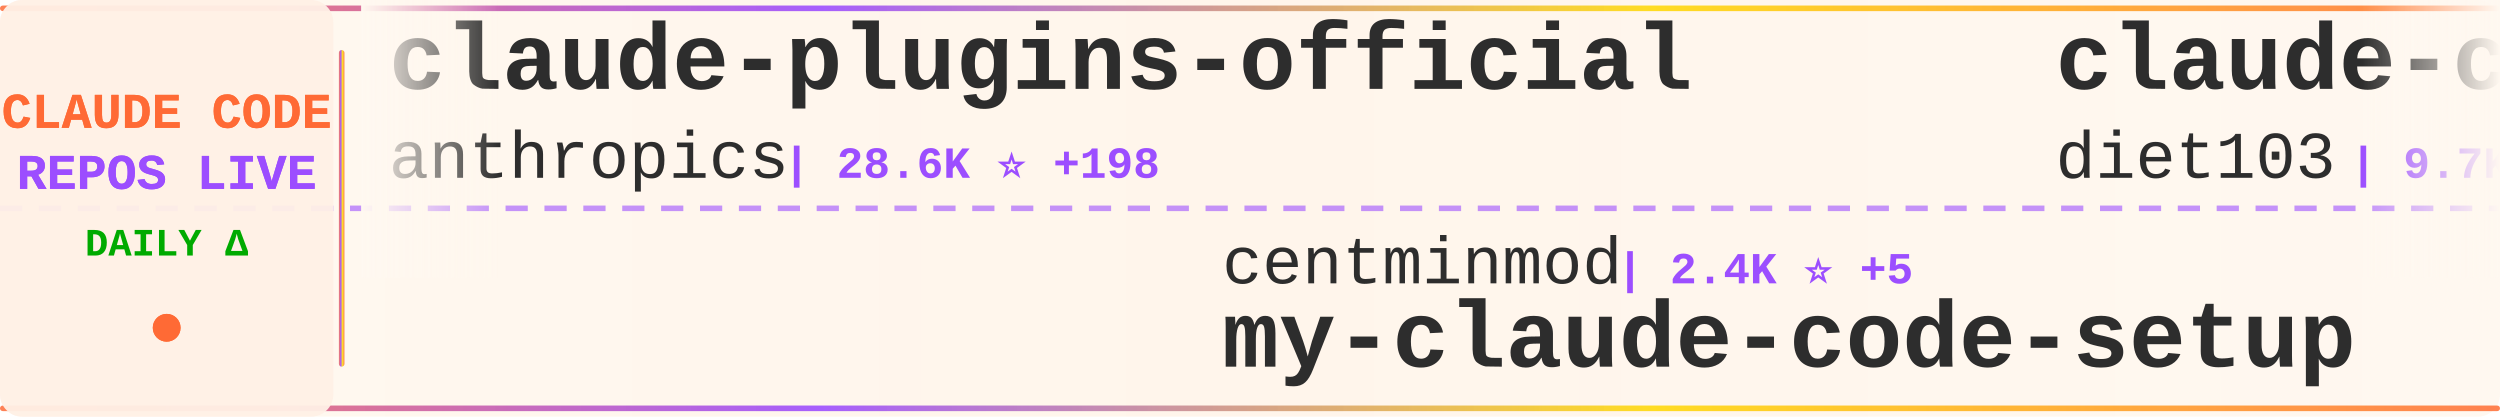
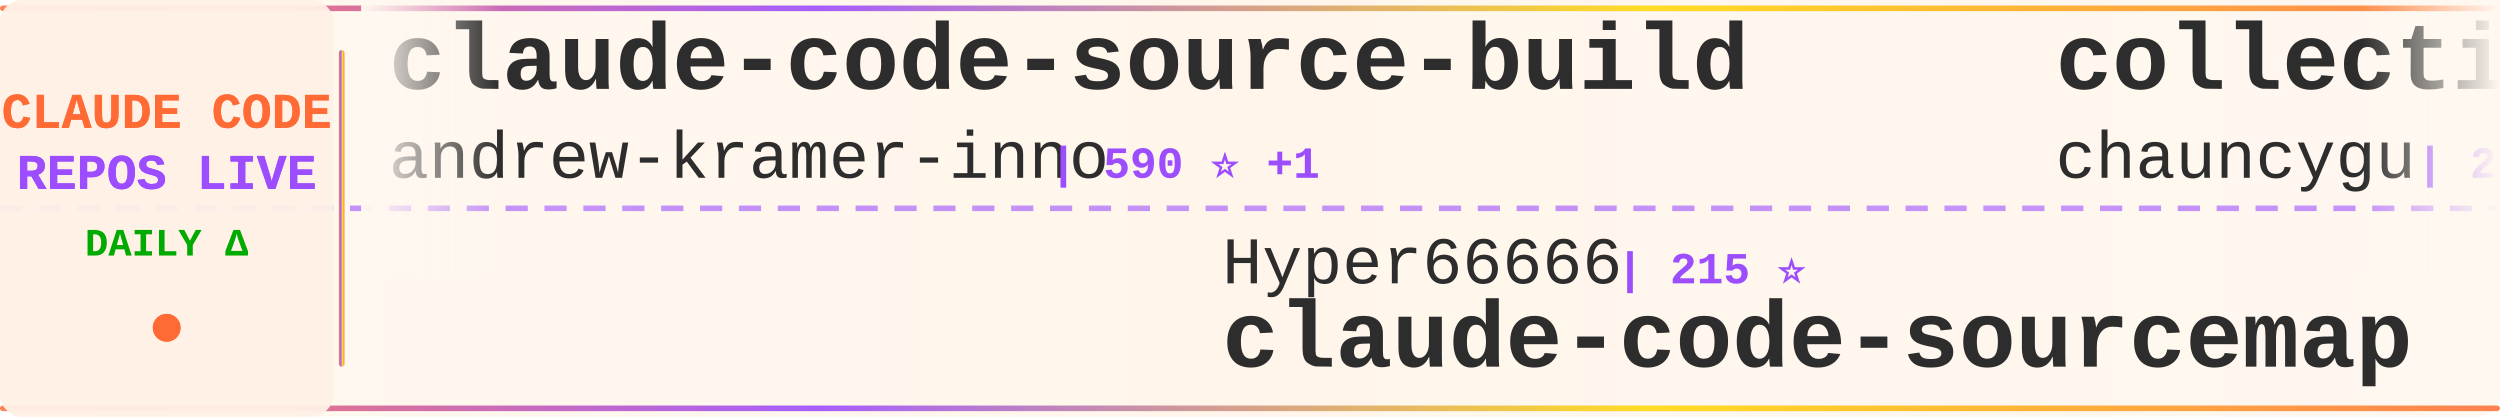
<svg xmlns="http://www.w3.org/2000/svg" width="900" height="150">
  <defs>
    <linearGradient id="tickerBg" x1="0%" y1="0%" x2="100%" y2="0%">
      <stop offset="0%" style="stop-color:#fff8f0;stop-opacity:0.98" />
      <stop offset="50%" style="stop-color:#fff5eb;stop-opacity:1" />
      <stop offset="100%" style="stop-color:#fff8f0;stop-opacity:0.98" />
    </linearGradient>
    <linearGradient id="borderGrad" x1="0%" y1="0%" x2="100%" y2="0%">
      <stop offset="0%" style="stop-color:#FF6B35;stop-opacity:0.85">
        <animate attributeName="stop-opacity" values="0.85;1;0.85" dur="2s" repeatCount="indefinite" />
      </stop>
      <stop offset="33%" style="stop-color:#9C4EFF;stop-opacity:0.9">
        <animate attributeName="stop-opacity" values="0.9;1;0.9" dur="2.2s" repeatCount="indefinite" />
      </stop>
      <stop offset="66%" style="stop-color:#FFD700;stop-opacity:0.85">
        <animate attributeName="stop-opacity" values="0.85;1;0.85" dur="1.8s" repeatCount="indefinite" />
      </stop>
      <stop offset="100%" style="stop-color:#FF6B35;stop-opacity:0.85">
        <animate attributeName="stop-opacity" values="0.85;1;0.85" dur="2s" repeatCount="indefinite" />
      </stop>
    </linearGradient>
    <filter id="textGlow">
      <feGaussianBlur stdDeviation="0.15" result="coloredBlur" />
      <feMerge>
        <feMergeNode in="coloredBlur" />
        <feMergeNode in="SourceGraphic" />
      </feMerge>
    </filter>
    <filter id="metricGlow">
      <feGaussianBlur stdDeviation="0.2" result="coloredBlur" />
      <feMerge>
        <feMergeNode in="coloredBlur" />
        <feMergeNode in="SourceGraphic" />
      </feMerge>
    </filter>
    <linearGradient id="leftFade" x1="0%" y1="0%" x2="100%" y2="0%">
      <stop offset="0%" style="stop-color:#fff8f0;stop-opacity:1" />
      <stop offset="100%" style="stop-color:#fff8f0;stop-opacity:0" />
    </linearGradient>
    <linearGradient id="rightFade" x1="0%" y1="0%" x2="100%" y2="0%">
      <stop offset="0%" style="stop-color:#fff8f0;stop-opacity:0" />
      <stop offset="100%" style="stop-color:#fff8f0;stop-opacity:1" />
    </linearGradient>
  </defs>
  <rect width="900" height="150" fill="url(#tickerBg)" rx="8" />
  <rect x="0" y="2" width="900" height="2" fill="url(#borderGrad)" rx="1" />
  <rect x="0" y="146" width="900" height="2" fill="url(#borderGrad)" rx="1" />
  <line x1="0" y1="75" x2="900" y2="75" stroke="#9C4EFF" stroke-width="2" stroke-dasharray="8 6" opacity="0.6" />
  <rect x="0" y="0" width="120" height="150" fill="#fff0e6" opacity="0.95" rx="8" />
  <text x="60" y="46" font-family="'Courier New', monospace" font-size="18" font-weight="bold" fill="#FF6B35" text-anchor="middle" filter="url(#textGlow)">
    CLAUDE CODE
  </text>
  <text x="60" y="68" font-family="'Courier New', monospace" font-size="18" font-weight="bold" fill="#9C4EFF" text-anchor="middle" filter="url(#textGlow)">
    REPOS LIVE
  </text>
  <text x="60" y="92" font-family="'Courier New', monospace" font-size="14" font-weight="bold" fill="#00aa00" text-anchor="middle">
    DAILY Δ
  </text>
  <circle cx="60" cy="118" r="5" fill="#FF6B35" filter="url(#metricGlow)">
    <animate attributeName="r" values="4;6;4" dur="1.5s" repeatCount="indefinite" />
    <animate attributeName="opacity" values="0.6;1;0.6" dur="1.5s" repeatCount="indefinite" />
  </circle>
  <rect x="122" y="18" width="2" height="114" fill="url(#borderGrad)" rx="1" />
  <clipPath id="tickerClip">
    <rect x="130" y="0" width="770" height="150" />
  </clipPath>
  <g clip-path="url(#tickerClip)">
    <g id="tickerItems">
      <animateTransform attributeName="transform" attributeType="XML" type="translate" from="0 0" to="-3000 0" dur="54s" repeatCount="indefinite" />
      <g transform="translate(0, 0)">
-         <text x="140" y="32" font-family="'Courier New', monospace" font-size="34" font-weight="bold" fill="#2d2d2d">claude-plugins-official</text>
-         <text x="140" y="64" font-family="'Courier New', monospace" font-size="24" font-weight="normal" fill="#2d2d2d" opacity="1.0">anthropics</text>
-         <text x="282" y="64" font-family="'Courier New', monospace" font-size="16" font-weight="bold" fill="#9C4EFF"> | 28.6K ⭐ +198</text>
+         <text x="140" y="32" font-family="'Courier New', monospace" font-size="34" font-weight="bold" fill="#2d2d2d">claude-code-source-build</text>
+         <text x="140" y="64" font-family="'Courier New', monospace" font-size="24" font-weight="normal" fill="#2d2d2d" opacity="1.0">andrew-kramer-inno</text>
+         <text x="378" y="64" font-family="'Courier New', monospace" font-size="16" font-weight="bold" fill="#9C4EFF"> | 590 ⭐ +1</text>
      </g>
      <g transform="translate(300, 0)">
-         <text x="140" y="102" font-family="'Courier New', monospace" font-size="24" font-weight="normal" fill="#2d2d2d" opacity="1.0">centminmod</text>
-         <text x="282" y="102" font-family="'Courier New', monospace" font-size="16" font-weight="bold" fill="#9C4EFF"> | 2.4K ⭐ +5</text>
-         <text x="140" y="132" font-family="'Courier New', monospace" font-size="34" font-weight="bold" fill="#2d2d2d">my-claude-code-setup</text>
+         <text x="140" y="102" font-family="'Courier New', monospace" font-size="24" font-weight="normal" fill="#2d2d2d" opacity="1.0">Hyper66666</text>
+         <text x="282" y="102" font-family="'Courier New', monospace" font-size="16" font-weight="bold" fill="#9C4EFF"> | 215 ⭐</text>
+         <text x="140" y="132" font-family="'Courier New', monospace" font-size="34" font-weight="bold" fill="#2d2d2d">claude-code-sourcemap</text>
      </g>
      <g transform="translate(600, 0)">
-         <text x="140" y="32" font-family="'Courier New', monospace" font-size="34" font-weight="bold" fill="#2d2d2d">claude-code-infrastructu...</text>
-         <text x="140" y="64" font-family="'Courier New', monospace" font-size="24" font-weight="normal" fill="#2d2d2d" opacity="1.0">diet103</text>
-         <text x="246" y="64" font-family="'Courier New', monospace" font-size="16" font-weight="bold" fill="#9C4EFF"> | 9.7K ⭐ +9</text>
+         <text x="140" y="32" font-family="'Courier New', monospace" font-size="34" font-weight="bold" fill="#2d2d2d">collection-claude-code-s...</text>
+         <text x="140" y="64" font-family="'Courier New', monospace" font-size="24" font-weight="normal" fill="#2d2d2d" opacity="1.0">chauncygu</text>
+         <text x="270" y="64" font-family="'Courier New', monospace" font-size="16" font-weight="bold" fill="#9C4EFF"> | 2.5K ⭐ +3</text>
      </g>
      <g transform="translate(900, 0)">
-         <text x="140" y="102" font-family="'Courier New', monospace" font-size="24" font-weight="normal" fill="#2d2d2d" opacity="1.0">Piebald-AI</text>
-         <text x="282" y="102" font-family="'Courier New', monospace" font-size="16" font-weight="bold" fill="#9C4EFF"> | 10.6K ⭐ +43</text>
-         <text x="140" y="132" font-family="'Courier New', monospace" font-size="34" font-weight="bold" fill="#2d2d2d">claude-code-system-promp...</text>
+         <text x="140" y="102" font-family="'Courier New', monospace" font-size="24" font-weight="normal" fill="#2d2d2d" opacity="1.0">shareAI-lab</text>
+         <text x="294" y="102" font-family="'Courier New', monospace" font-size="16" font-weight="bold" fill="#9C4EFF"> | 63.6K ⭐ +231</text>
+         <text x="140" y="132" font-family="'Courier New', monospace" font-size="34" font-weight="bold" fill="#2d2d2d">learn-claude-code</text>
      </g>
      <g transform="translate(1200, 0)">
-         <text x="140" y="32" font-family="'Courier New', monospace" font-size="34" font-weight="bold" fill="#2d2d2d">Claude-Code</text>
-         <text x="140" y="64" font-family="'Courier New', monospace" font-size="24" font-weight="normal" fill="#2d2d2d" opacity="1.0">KPR111</text>
-         <text x="234" y="64" font-family="'Courier New', monospace" font-size="16" font-weight="bold" fill="#9C4EFF"> | 18 ⭐</text>
+         <text x="140" y="32" font-family="'Courier New', monospace" font-size="34" font-weight="bold" fill="#2d2d2d">claude-code-harness</text>
+         <text x="140" y="64" font-family="'Courier New', monospace" font-size="24" font-weight="normal" fill="#2d2d2d" opacity="1.0">Chachamaru127</text>
+         <text x="318" y="64" font-family="'Courier New', monospace" font-size="16" font-weight="bold" fill="#9C4EFF"> | 2.2K ⭐ +81</text>
      </g>
      <g transform="translate(1500, 0)">
-         <text x="140" y="102" font-family="'Courier New', monospace" font-size="24" font-weight="normal" fill="#2d2d2d" opacity="1.0">feiskyer</text>
-         <text x="258" y="102" font-family="'Courier New', monospace" font-size="16" font-weight="bold" fill="#9C4EFF"> | 1.5K ⭐ +3</text>
-         <text x="140" y="132" font-family="'Courier New', monospace" font-size="34" font-weight="bold" fill="#2d2d2d">claude-code-settings</text>
+         <text x="140" y="102" font-family="'Courier New', monospace" font-size="24" font-weight="normal" fill="#2d2d2d" opacity="1.0">wanshuiyin</text>
+         <text x="282" y="102" font-family="'Courier New', monospace" font-size="16" font-weight="bold" fill="#9C4EFF"> | 11.0K ⭐ +59</text>
+         <text x="140" y="132" font-family="'Courier New', monospace" font-size="34" font-weight="bold" fill="#2d2d2d">Auto-claude-code-researc...</text>
      </g>
      <g transform="translate(1800, 0)">
-         <text x="140" y="32" font-family="'Courier New', monospace" font-size="34" font-weight="bold" fill="#2d2d2d">claude-code-source</text>
-         <text x="140" y="64" font-family="'Courier New', monospace" font-size="24" font-weight="normal" fill="#2d2d2d" opacity="1.0">AprilNEA</text>
-         <text x="258" y="64" font-family="'Courier New', monospace" font-size="16" font-weight="bold" fill="#9C4EFF"> | 384 ⭐</text>
+         <text x="140" y="32" font-family="'Courier New', monospace" font-size="34" font-weight="bold" fill="#2d2d2d">free-claude-code</text>
+         <text x="140" y="64" font-family="'Courier New', monospace" font-size="24" font-weight="normal" fill="#2d2d2d" opacity="1.0">Alishahryar1</text>
+         <text x="306" y="64" font-family="'Courier New', monospace" font-size="16" font-weight="bold" fill="#9C4EFF"> | 30.9K ⭐ +286</text>
      </g>
      <g transform="translate(2100, 0)">
-         <text x="140" y="102" font-family="'Courier New', monospace" font-size="24" font-weight="normal" fill="#2d2d2d" opacity="1.0">multica-ai</text>
-         <text x="282" y="102" font-family="'Courier New', monospace" font-size="16" font-weight="bold" fill="#9C4EFF"> | 161.6K ⭐ +1.2K</text>
-         <text x="140" y="132" font-family="'Courier New', monospace" font-size="34" font-weight="bold" fill="#2d2d2d">andrej-karpathy-skills</text>
+         <text x="140" y="102" font-family="'Courier New', monospace" font-size="24" font-weight="normal" fill="#2d2d2d" opacity="1.0">sickn33</text>
+         <text x="246" y="102" font-family="'Courier New', monospace" font-size="16" font-weight="bold" fill="#9C4EFF"> | 39.1K ⭐ +102</text>
+         <text x="140" y="132" font-family="'Courier New', monospace" font-size="34" font-weight="bold" fill="#2d2d2d">antigravity-awesome-skil...</text>
      </g>
      <g transform="translate(2400, 0)">
-         <text x="140" y="32" font-family="'Courier New', monospace" font-size="34" font-weight="bold" fill="#2d2d2d">claude-code-book</text>
-         <text x="140" y="64" font-family="'Courier New', monospace" font-size="24" font-weight="normal" fill="#2d2d2d" opacity="1.0">lintsinghua</text>
-         <text x="294" y="64" font-family="'Courier New', monospace" font-size="16" font-weight="bold" fill="#9C4EFF"> | 3.5K ⭐ +16</text>
+         <text x="140" y="32" font-family="'Courier New', monospace" font-size="34" font-weight="bold" fill="#2d2d2d">claude-code-hooks-master...</text>
+         <text x="140" y="64" font-family="'Courier New', monospace" font-size="24" font-weight="normal" fill="#2d2d2d" opacity="1.0">disler</text>
+         <text x="234" y="64" font-family="'Courier New', monospace" font-size="16" font-weight="bold" fill="#9C4EFF"> | 3.7K ⭐ +4</text>
      </g>
      <g transform="translate(2700, 0)">
-         <text x="140" y="102" font-family="'Courier New', monospace" font-size="24" font-weight="normal" fill="#2d2d2d" opacity="1.0">lorryjovens-hub</text>
-         <text x="342" y="102" font-family="'Courier New', monospace" font-size="16" font-weight="bold" fill="#9C4EFF"> | 1.6K ⭐ +3</text>
-         <text x="140" y="132" font-family="'Courier New', monospace" font-size="34" font-weight="bold" fill="#2d2d2d">claude-code-rust</text>
+         <text x="140" y="102" font-family="'Courier New', monospace" font-size="24" font-weight="normal" fill="#2d2d2d" opacity="1.0">luyao618</text>
+         <text x="258" y="102" font-family="'Courier New', monospace" font-size="16" font-weight="bold" fill="#9C4EFF"> | 1.5K ⭐ +2</text>
+         <text x="140" y="132" font-family="'Courier New', monospace" font-size="34" font-weight="bold" fill="#2d2d2d">Claude-Code-Source-Study</text>
      </g>
      <g transform="translate(3000, 0)">
-         <text x="140" y="32" font-family="'Courier New', monospace" font-size="34" font-weight="bold" fill="#2d2d2d">claude-plugins-official</text>
-         <text x="140" y="64" font-family="'Courier New', monospace" font-size="24" font-weight="normal" fill="#2d2d2d" opacity="1.0">anthropics</text>
-         <text x="282" y="64" font-family="'Courier New', monospace" font-size="16" font-weight="bold" fill="#9C4EFF"> | 28.6K ⭐ +198</text>
+         <text x="140" y="32" font-family="'Courier New', monospace" font-size="34" font-weight="bold" fill="#2d2d2d">claude-code-source-build</text>
+         <text x="140" y="64" font-family="'Courier New', monospace" font-size="24" font-weight="normal" fill="#2d2d2d" opacity="1.0">andrew-kramer-inno</text>
+         <text x="378" y="64" font-family="'Courier New', monospace" font-size="16" font-weight="bold" fill="#9C4EFF"> | 590 ⭐ +1</text>
      </g>
      <g transform="translate(3300, 0)">
-         <text x="140" y="102" font-family="'Courier New', monospace" font-size="24" font-weight="normal" fill="#2d2d2d" opacity="1.0">centminmod</text>
-         <text x="282" y="102" font-family="'Courier New', monospace" font-size="16" font-weight="bold" fill="#9C4EFF"> | 2.4K ⭐ +5</text>
-         <text x="140" y="132" font-family="'Courier New', monospace" font-size="34" font-weight="bold" fill="#2d2d2d">my-claude-code-setup</text>
+         <text x="140" y="102" font-family="'Courier New', monospace" font-size="24" font-weight="normal" fill="#2d2d2d" opacity="1.0">Hyper66666</text>
+         <text x="282" y="102" font-family="'Courier New', monospace" font-size="16" font-weight="bold" fill="#9C4EFF"> | 215 ⭐</text>
+         <text x="140" y="132" font-family="'Courier New', monospace" font-size="34" font-weight="bold" fill="#2d2d2d">claude-code-sourcemap</text>
      </g>
      <g transform="translate(3600, 0)">
-         <text x="140" y="32" font-family="'Courier New', monospace" font-size="34" font-weight="bold" fill="#2d2d2d">claude-code-infrastructu...</text>
-         <text x="140" y="64" font-family="'Courier New', monospace" font-size="24" font-weight="normal" fill="#2d2d2d" opacity="1.0">diet103</text>
-         <text x="246" y="64" font-family="'Courier New', monospace" font-size="16" font-weight="bold" fill="#9C4EFF"> | 9.7K ⭐ +9</text>
+         <text x="140" y="32" font-family="'Courier New', monospace" font-size="34" font-weight="bold" fill="#2d2d2d">collection-claude-code-s...</text>
+         <text x="140" y="64" font-family="'Courier New', monospace" font-size="24" font-weight="normal" fill="#2d2d2d" opacity="1.0">chauncygu</text>
+         <text x="270" y="64" font-family="'Courier New', monospace" font-size="16" font-weight="bold" fill="#9C4EFF"> | 2.5K ⭐ +3</text>
      </g>
      <g transform="translate(3900, 0)">
-         <text x="140" y="102" font-family="'Courier New', monospace" font-size="24" font-weight="normal" fill="#2d2d2d" opacity="1.0">Piebald-AI</text>
-         <text x="282" y="102" font-family="'Courier New', monospace" font-size="16" font-weight="bold" fill="#9C4EFF"> | 10.6K ⭐ +43</text>
-         <text x="140" y="132" font-family="'Courier New', monospace" font-size="34" font-weight="bold" fill="#2d2d2d">claude-code-system-promp...</text>
+         <text x="140" y="102" font-family="'Courier New', monospace" font-size="24" font-weight="normal" fill="#2d2d2d" opacity="1.0">shareAI-lab</text>
+         <text x="294" y="102" font-family="'Courier New', monospace" font-size="16" font-weight="bold" fill="#9C4EFF"> | 63.6K ⭐ +231</text>
+         <text x="140" y="132" font-family="'Courier New', monospace" font-size="34" font-weight="bold" fill="#2d2d2d">learn-claude-code</text>
      </g>
    </g>
  </g>
  <rect x="130" y="0" width="50" height="100" fill="url(#leftFade)" />
  <rect x="850" y="0" width="50" height="100" fill="url(#rightFade)" />
</svg>
